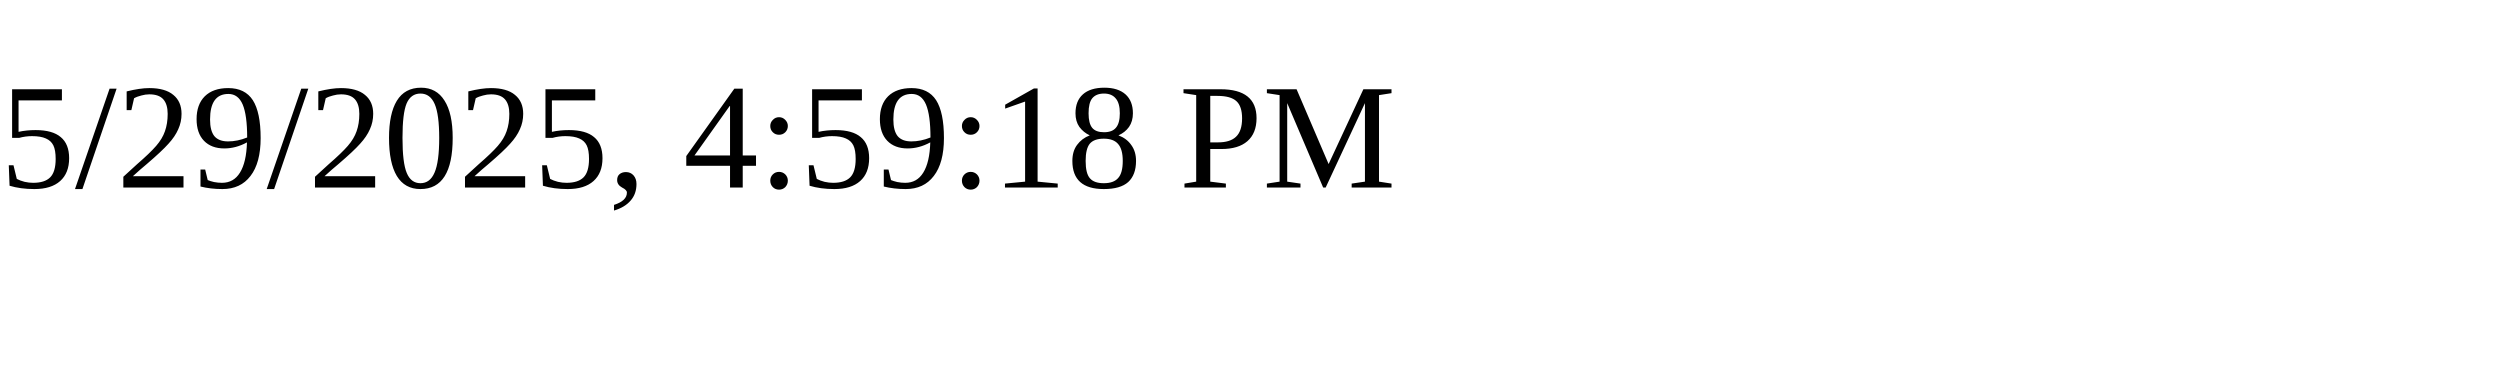
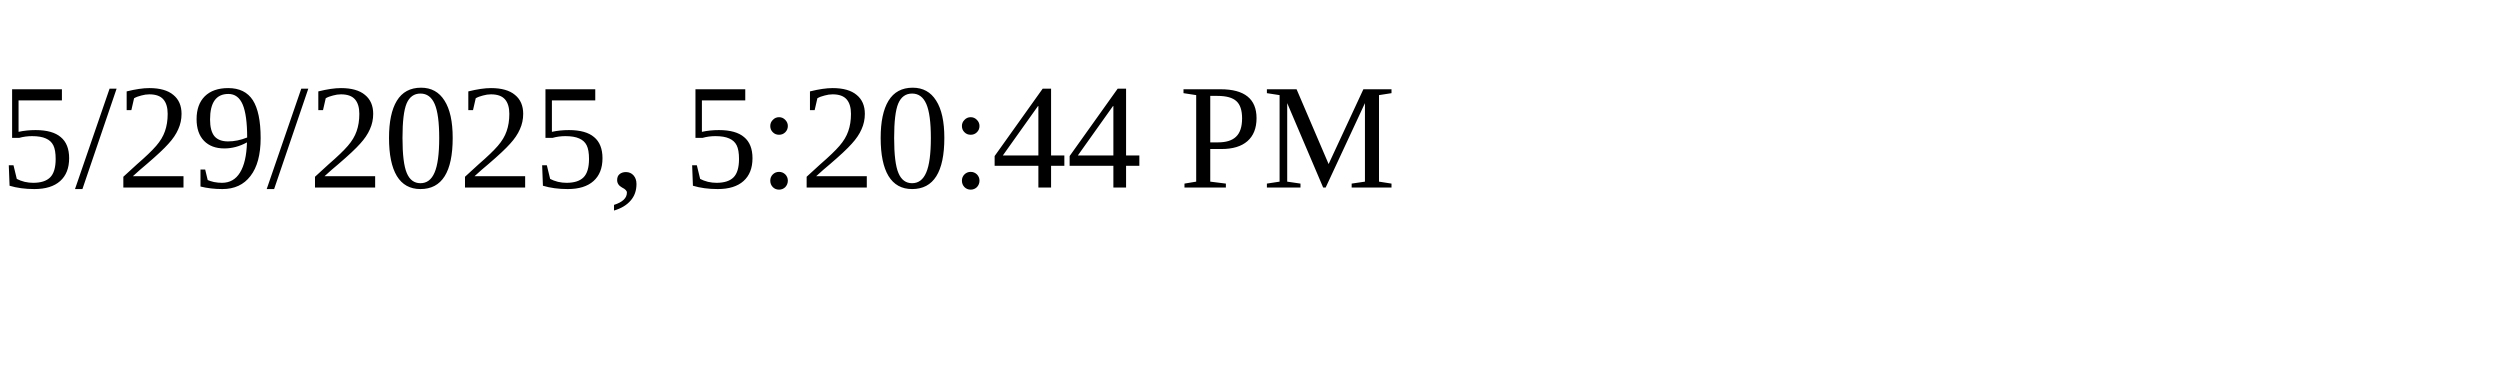
<svg xmlns="http://www.w3.org/2000/svg" height="30" width="200">
-   <text x="0" y="15">5/29/2025, 4:59:18 PM</text>
+   <text x="0" y="15">5/29/2025, 5:20:44 PM</text>
</svg>
